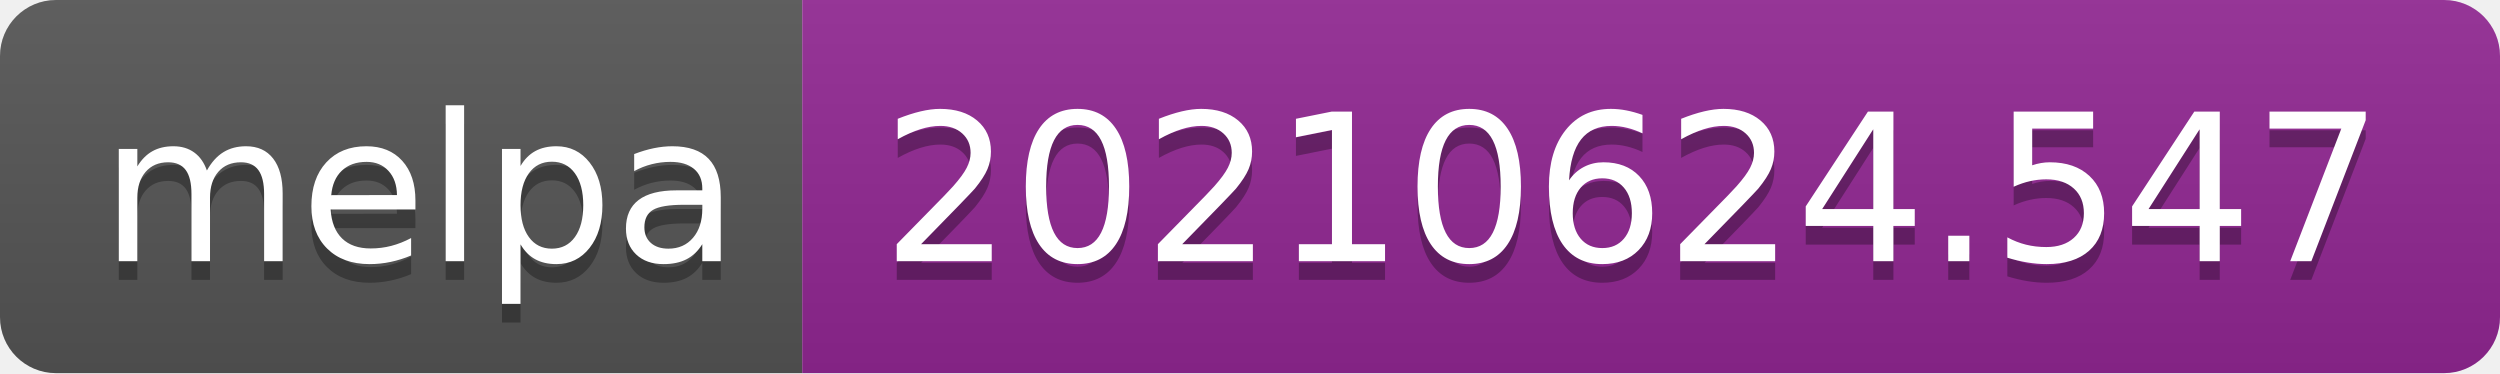
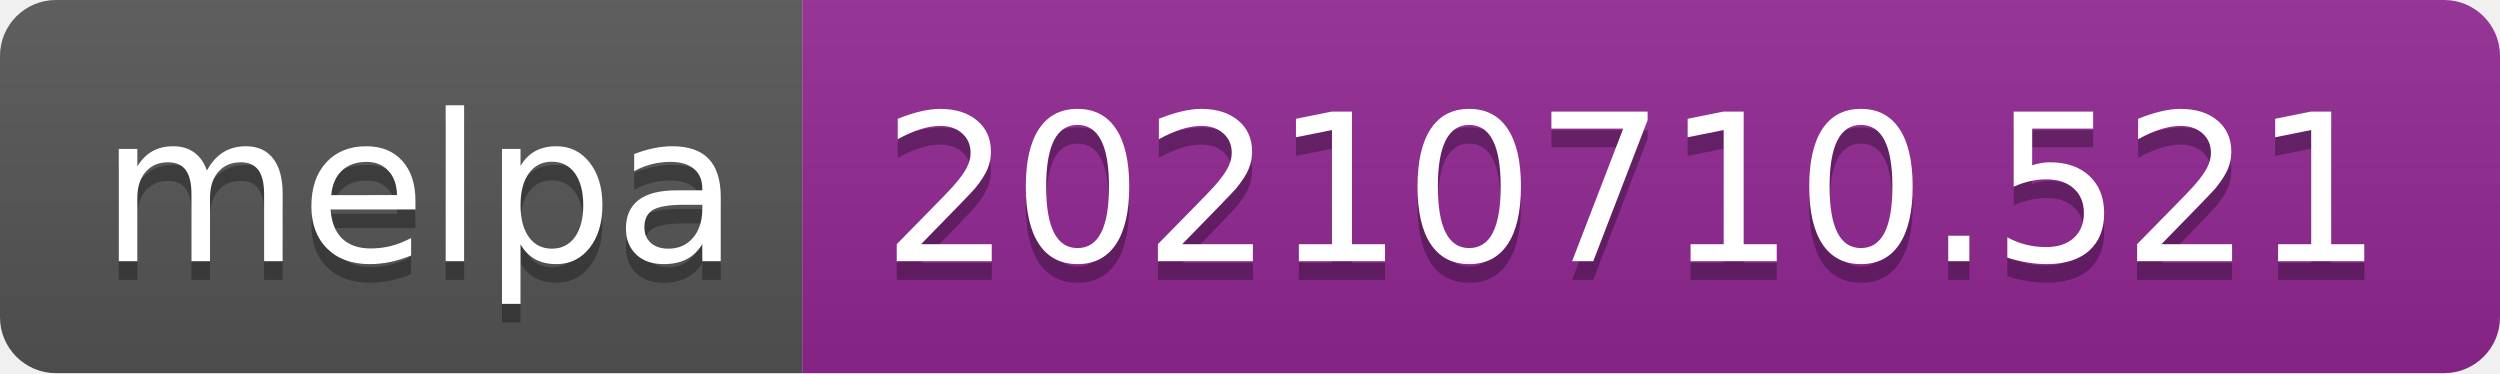
- <svg xmlns="http://www.w3.org/2000/svg" width="134" height="20" role="img" aria-label="melpa: 20210624.547">
+ <svg xmlns="http://www.w3.org/2000/svg" width="134" height="20" role="img" aria-label="melpa: 20210710.521">
  <linearGradient id="s" x2="0" y2="100%">
    <stop offset="0" stop-color="#bbb" stop-opacity=".1" />
    <stop offset="1" stop-opacity=".1" />
  </linearGradient>
  <clipPath id="r">
    <rect width="134" height="20" rx="3" fill="#fff" />
  </clipPath>
  <g clip-path="url(#r)">
    <rect width="43" height="20" fill="#555" />
    <rect x="43" width="91" height="20" fill="#922793" />
    <rect width="134" height="20" fill="url(#s)" />
  </g>
  <g fill="#fff" text-anchor="middle" font-family="Verdana,Geneva,DejaVu Sans,sans-serif" text-rendering="geometricPrecision" font-size="110">
    <text aria-hidden="true" x="225" y="150" fill="#010101" fill-opacity=".3" transform="scale(.1)" textLength="330">melpa</text>
    <text x="225" y="140" transform="scale(.1)" fill="#fff" textLength="330">melpa</text>
-     <text aria-hidden="true" x="875" y="150" fill="#010101" fill-opacity=".3" transform="scale(.1)" textLength="810">20210624.547</text>
-     <text x="875" y="140" transform="scale(.1)" fill="#fff" textLength="810">20210624.547</text>
+     <text aria-hidden="true" x="875" y="150" fill="#010101" fill-opacity=".3" transform="scale(.1)" textLength="810">20210710.521</text>
+     <text x="875" y="140" transform="scale(.1)" fill="#fff" textLength="810">20210710.521</text>
  </g>
</svg>
